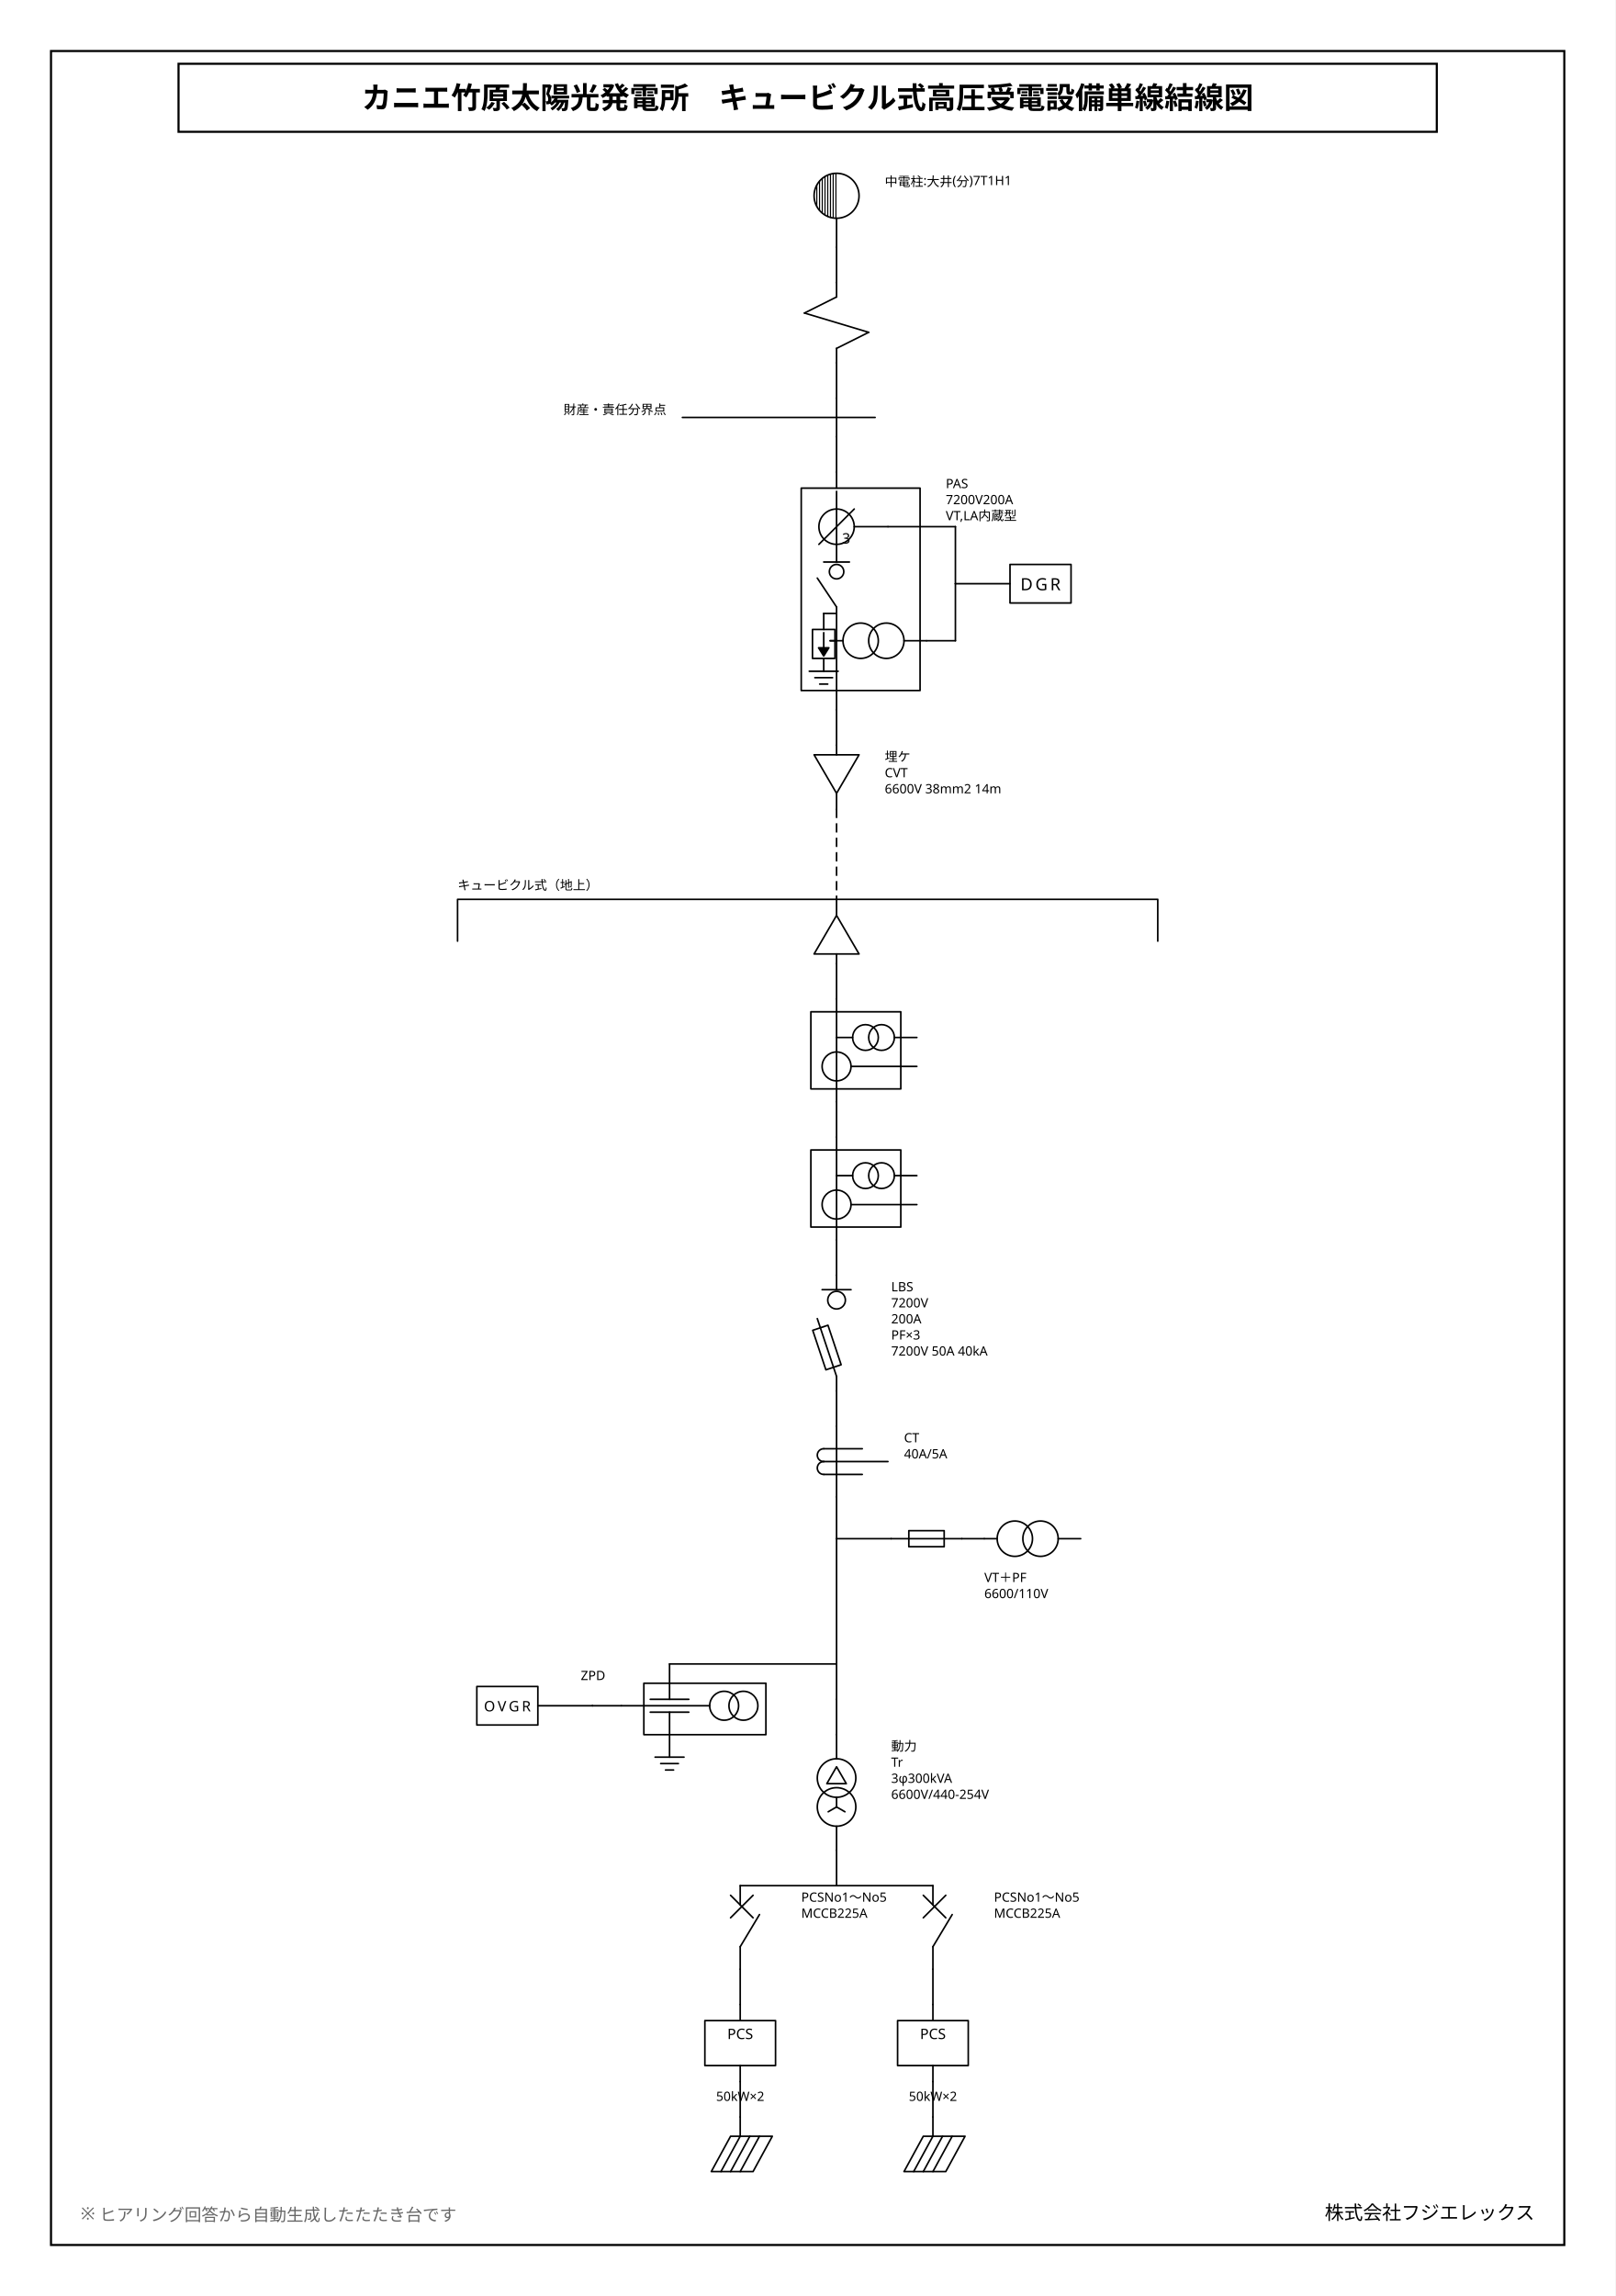
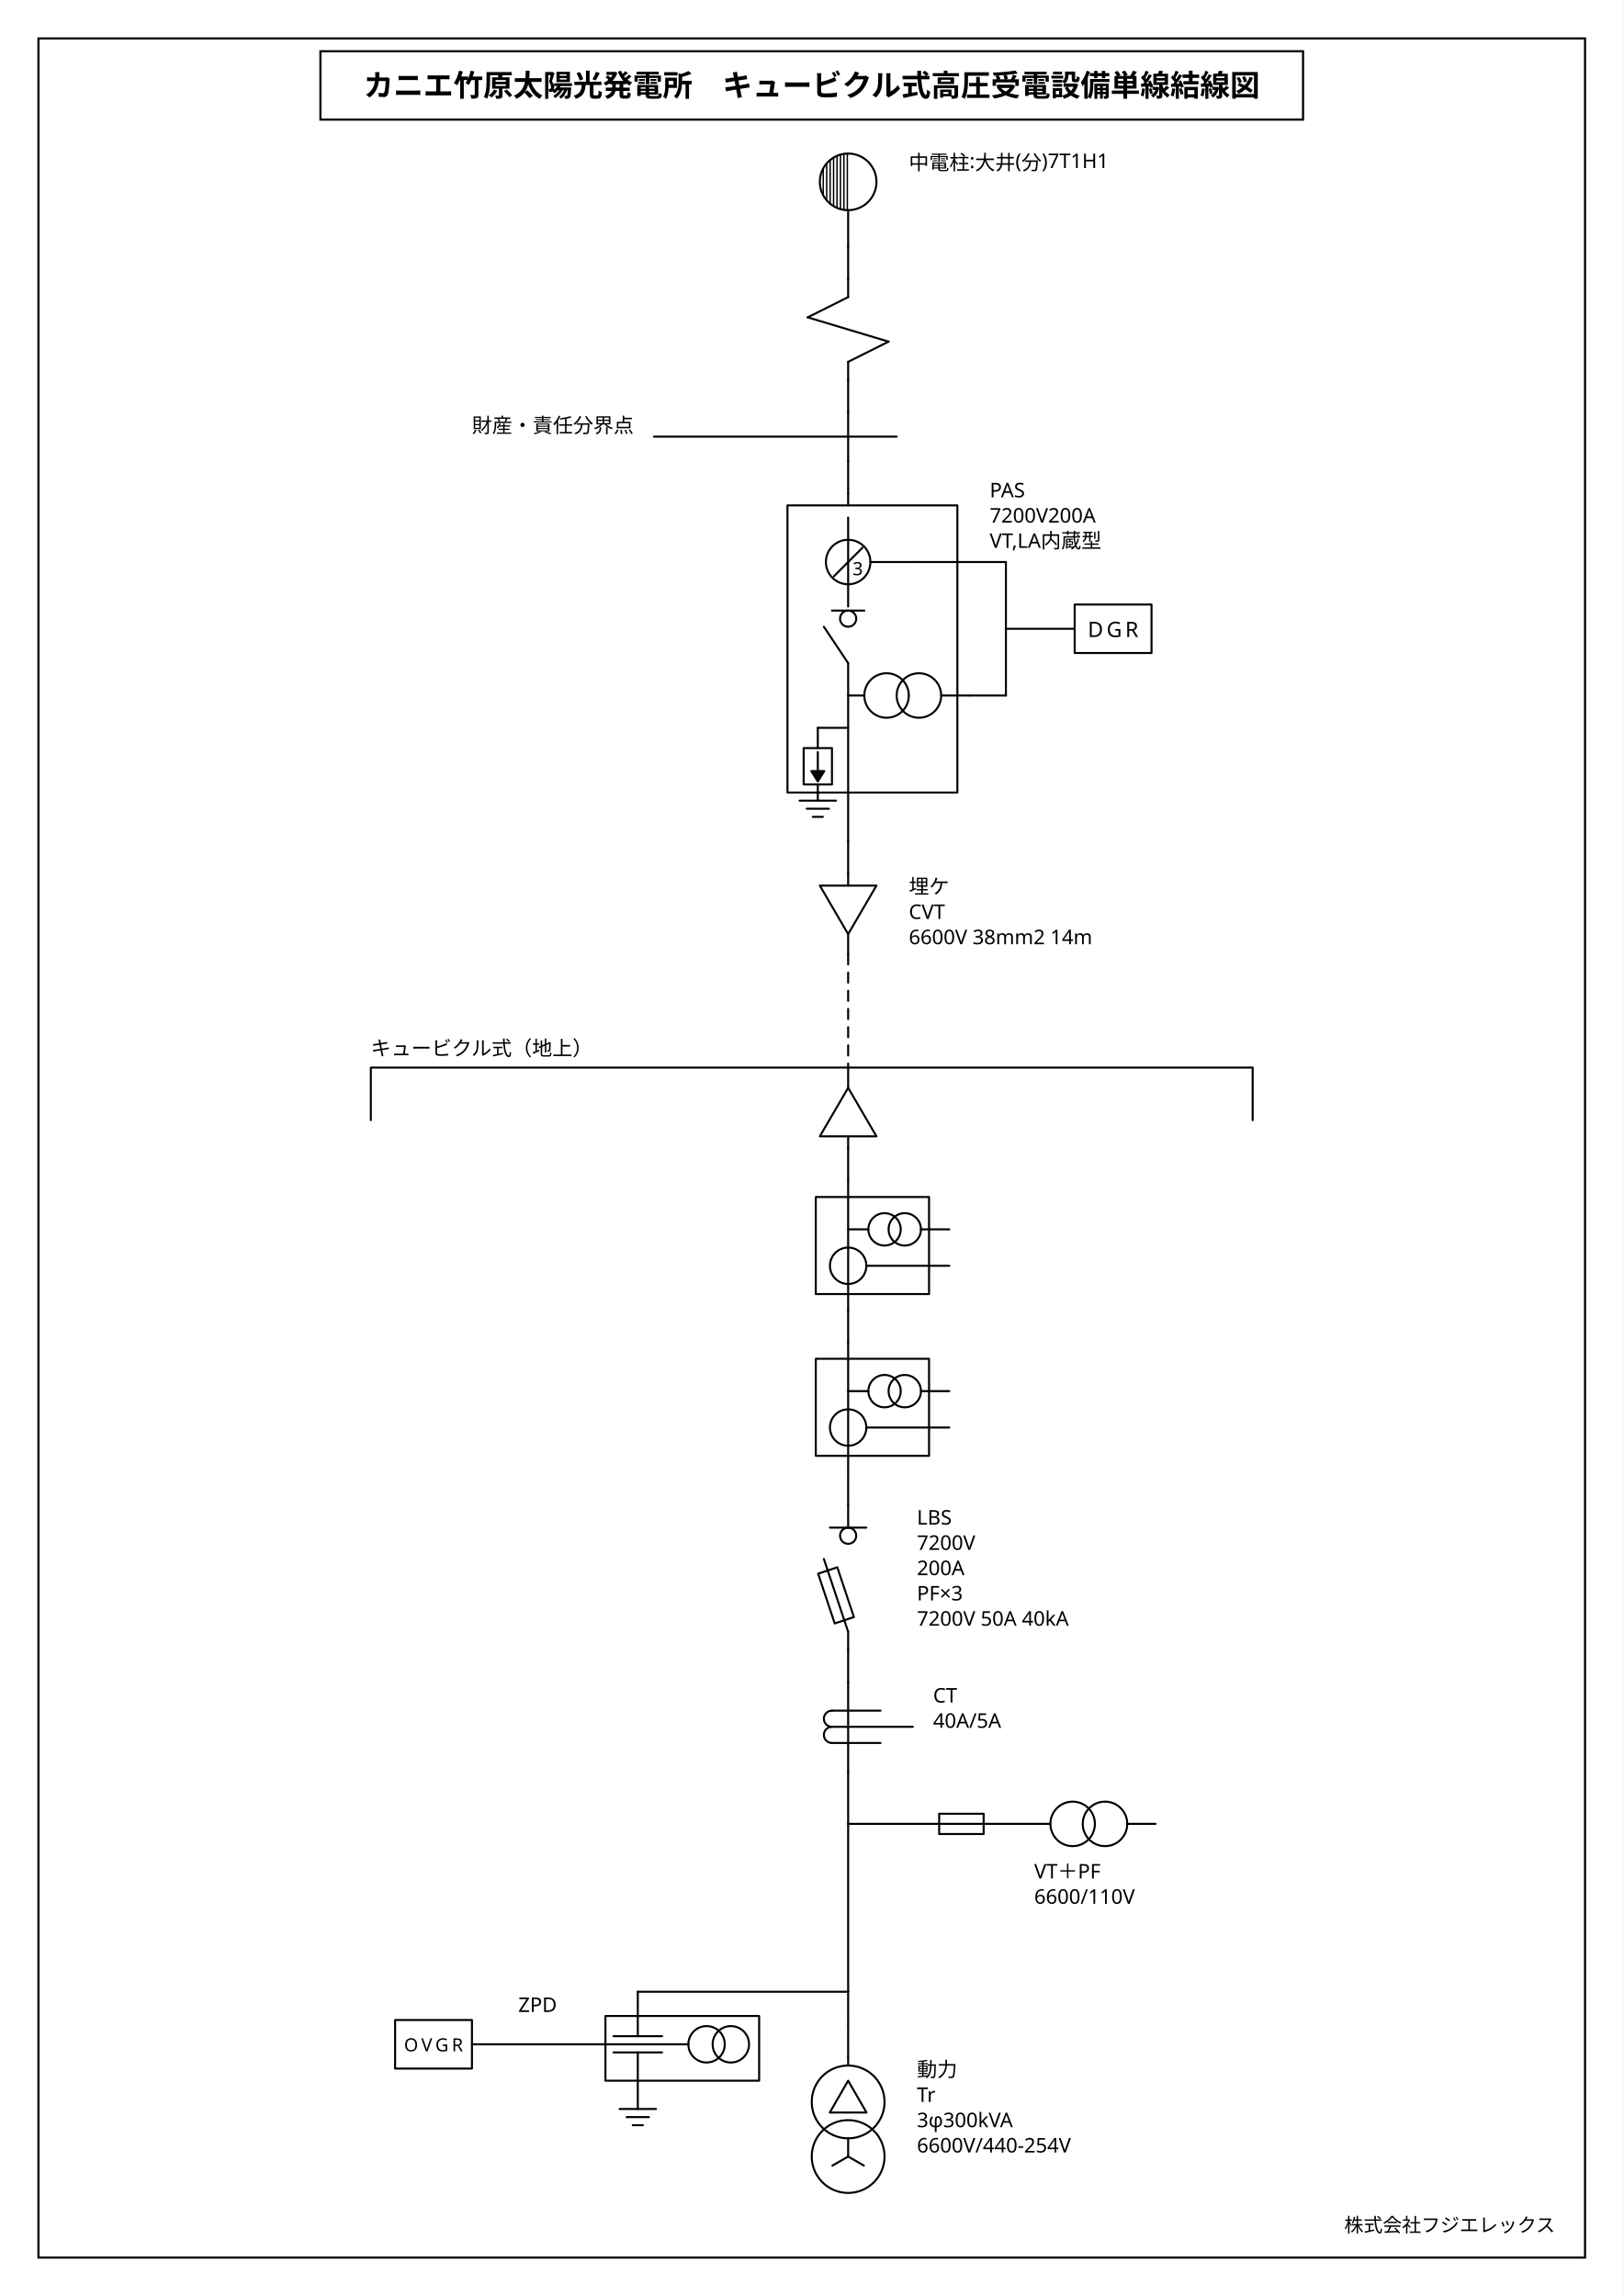
- <svg xmlns="http://www.w3.org/2000/svg" viewBox="0 0 760 1080" width="760" height="1080">
-   <rect x="0" y="0" width="760" height="1080" fill="#fff" />
+ <svg xmlns="http://www.w3.org/2000/svg" viewBox="0 0 760 1075" width="760" height="1075">
+   <rect x="0" y="0" width="760" height="1075" fill="#fff" />
  <g stroke="#000" fill="none">
-     <rect x="24" y="24" width="712" height="1032" stroke-width="1" />
-     <rect x="84" y="30" width="592" height="32" stroke-width="1" />
+     <rect x="18" y="18" width="724" height="1039" stroke-width="1" />
+     <rect x="150" y="24" width="460" height="32" stroke-width="1" />
  </g>
-   <text x="380" y="51" font-size="14" font-weight="700" text-anchor="middle" font-family="IPAGothic, 'IPAゴシック', 'Noto Sans JP', 'Hiragino Kaku Gothic ProN', 'Yu Gothic', sans-serif" fill="#000">カニエ竹原太陽光発電所　キュービクル式高圧受電設備単線結線図</text>
-   <text x="722" y="1044" font-size="9" text-anchor="end" font-family="IPAGothic, 'IPAゴシック', 'Noto Sans JP', 'Hiragino Kaku Gothic ProN', 'Yu Gothic', sans-serif" fill="#000">株式会社フジエレックス</text>
-   <text x="38" y="1044" font-size="8" font-family="IPAGothic, 'IPAゴシック', 'Noto Sans JP', 'Hiragino Kaku Gothic ProN', 'Yu Gothic', sans-serif" fill="#666">※ ヒアリング回答から自動生成したたたき台です</text>
-   <g transform="translate(393.6 80) scale(0.7556)">
+   <text x="380" y="45" font-size="14" font-weight="700" text-anchor="middle" font-family="IPAGothic, 'IPAゴシック', 'Noto Sans JP', 'Hiragino Kaku Gothic ProN', 'Yu Gothic', sans-serif" fill="#000">カニエ竹原太陽光発電所　キュービクル式高圧受電設備単線結線図</text>
+   <text x="728" y="1045" font-size="9" text-anchor="end" font-family="IPAGothic, 'IPAゴシック', 'Noto Sans JP', 'Hiragino Kaku Gothic ProN', 'Yu Gothic', sans-serif" fill="#000">株式会社フジエレックス</text>
+   <g transform="translate(397.04 70) scale(0.9468)">
    <g stroke="#000" fill="none" stroke-linecap="round" stroke-linejoin="round" color="#000">
      <path d="M -236 454 L 200 454 M -236 454 L -236 480 M 200 454 L 200 480" fill="none" stroke-width="1" />
-       <text x="-236" y="448" font-size="8" font-family="IPAGothic, 'IPAゴシック', 'Noto Sans JP', 'Hiragino Kaku Gothic ProN', 'Yu Gothic', sans-serif" fill="currentColor" stroke="none">キュービクル式（地上）</text>
-       <line x1="0" y1="48" x2="0" y2="70" stroke-width="1" />
-       <line x1="0" y1="120" x2="0" y2="142" stroke-width="1" />
-       <line x1="0" y1="166" x2="0" y2="188" stroke-width="1" />
-       <line x1="0" y1="293" x2="-4" y2="293" stroke-width="1" />
-       <line x1="0" y1="276" x2="-8" y2="276" stroke-width="1" />
-       <line x1="32" y1="222" x2="74" y2="222" stroke-width="1" />
-       <line x1="74" y1="222" x2="74" y2="257.5" stroke-width="1" />
-       <line x1="56" y1="293" x2="74" y2="293" stroke-width="1" />
-       <line x1="74" y1="293" x2="74" y2="257.5" stroke-width="1" />
-       <line x1="74" y1="257.5" x2="108" y2="257.5" stroke-width="1" />
-       <line x1="0" y1="336" x2="0" y2="358" stroke-width="1" />
+       <text x="-236" y="448" font-size="10" font-family="IPAGothic, 'IPAゴシック', 'Noto Sans JP', 'Hiragino Kaku Gothic ProN', 'Yu Gothic', sans-serif" fill="currentColor" stroke="none">キュービクル式（地上）</text>
+       <line x1="0" y1="48" x2="0" y2="64" stroke-width="1" />
+       <line x1="0" y1="114" x2="0" y2="130" stroke-width="1" />
+       <line x1="0" y1="154" x2="0" y2="170" stroke-width="1" />
+       <line x1="0" y1="286" x2="-15" y2="286" stroke-width="1" />
+       <line x1="32" y1="204" x2="78" y2="204" stroke-width="1" />
+       <line x1="78" y1="204" x2="78" y2="237" stroke-width="1" />
+       <line x1="60" y1="270" x2="78" y2="270" stroke-width="1" />
+       <line x1="78" y1="270" x2="78" y2="237" stroke-width="1" />
+       <line x1="78" y1="237" x2="112" y2="237" stroke-width="1" />
+       <line x1="0" y1="342" x2="0" y2="358" stroke-width="1" />
      <line x1="0" y1="398" x2="0" y2="454" stroke-width="1" stroke-dasharray="5 4" />
-       <line x1="0" y1="494" x2="0" y2="516" stroke-width="1" />
-       <line x1="0" y1="580" x2="0" y2="602" stroke-width="1" />
-       <line x1="0" y1="666" x2="0" y2="688" stroke-width="1" />
-       <line x1="0" y1="760" x2="0" y2="782" stroke-width="1" />
-       <line x1="0" y1="826" x2="0" y2="852" stroke-width="1" />
-       <line x1="0" y1="852" x2="34" y2="852" stroke-width="1" />
-       <line x1="78" y1="852" x2="92" y2="852" stroke-width="1" />
-       <line x1="0" y1="852" x2="0" y2="930" stroke-width="1" />
-       <line x1="0" y1="930" x2="-104" y2="930" stroke-width="1" />
-       <line x1="-134" y1="956" x2="-152" y2="956" stroke-width="1" />
-       <line x1="-152" y1="956" x2="-152" y2="956" stroke-width="1" />
-       <line x1="-152" y1="956" x2="-186" y2="956" stroke-width="1" />
-       <line x1="0" y1="930" x2="0" y2="952" stroke-width="1" />
-       <line x1="0" y1="952" x2="0" y2="974" stroke-width="1" />
-       <line x1="0" y1="1046" x2="0" y2="1068" stroke-width="1" />
-       <line x1="-60" y1="1068" x2="60" y2="1068" stroke-width="1" />
-       <line x1="-60" y1="1120" x2="-60" y2="1142" stroke-width="1" />
-       <line x1="-60" y1="1190" x2="-60" y2="1212" stroke-width="1" />
-       <line x1="60" y1="1120" x2="60" y2="1142" stroke-width="1" />
-       <line x1="60" y1="1190" x2="60" y2="1212" stroke-width="1" />
+       <line x1="0" y1="494" x2="0" y2="510" stroke-width="1" />
+       <line x1="0" y1="574" x2="0" y2="590" stroke-width="1" />
+       <line x1="0" y1="654" x2="0" y2="670" stroke-width="1" />
+       <line x1="0" y1="742" x2="0" y2="758" stroke-width="1" />
+       <line x1="0" y1="802" x2="0" y2="828" stroke-width="1" />
+       <line x1="0" y1="828" x2="34" y2="828" stroke-width="1" />
+       <line x1="78" y1="828" x2="92" y2="828" stroke-width="1" />
+       <line x1="0" y1="828" x2="0" y2="911" stroke-width="1" />
+       <line x1="0" y1="911" x2="-104" y2="911" stroke-width="1" />
+       <line x1="-134" y1="937" x2="-186" y2="937" stroke-width="1" />
+       <line x1="0" y1="911" x2="0" y2="927" stroke-width="1" />
+       <line x1="0" y1="927" x2="0" y2="943" stroke-width="1" />
      <g transform="translate(-16 0)">
        <circle cx="16" cy="16" r="14" fill="none" stroke-width="1" />
        <line x1="3.7" y1="9.313" x2="3.7" y2="22.687" stroke-width="0.7" />
        <line x1="5.4" y1="6.855" x2="5.4" y2="25.145" stroke-width="0.7" />
        <line x1="7.1" y1="5.193" x2="7.1" y2="26.807" stroke-width="0.7" />
        <line x1="8.8" y1="3.993" x2="8.8" y2="28.007" stroke-width="0.7" />
        <line x1="10.5" y1="3.126" x2="10.5" y2="28.874" stroke-width="0.7" />
        <line x1="12.2" y1="2.526" x2="12.2" y2="29.474" stroke-width="0.7" />
        <line x1="13.9" y1="2.158" x2="13.9" y2="29.842" stroke-width="0.7" />
        <line x1="15.6" y1="2.006" x2="15.6" y2="29.994" stroke-width="0.7" />
        <line x1="16" y1="30" x2="16" y2="48" stroke-width="1" />
      </g>
-       <text x="30" y="10" font-size="8" text-anchor="start" font-family="IPAGothic, 'IPAゴシック', 'Noto Sans JP', 'Hiragino Kaku Gothic ProN', 'Yu Gothic', sans-serif" fill="currentColor" stroke="none">
+       <text x="30" y="10" font-size="10" text-anchor="start" font-family="IPAGothic, 'IPAゴシック', 'Noto Sans JP', 'Hiragino Kaku Gothic ProN', 'Yu Gothic', sans-serif" fill="currentColor" stroke="none">
        <tspan x="30" dy="0">中電柱:大井(分)7T1H1</tspan>
      </text>
-       <g transform="translate(-24 70)">
+       <g transform="translate(-24 64)">
        <line x1="24" y1="0" x2="24" y2="9" stroke-width="1" />
        <line x1="24" y1="9" x2="4" y2="19" stroke-width="1" />
        <line x1="4" y1="19" x2="44" y2="31" stroke-width="1" />
        <line x1="44" y1="31" x2="24" y2="41" stroke-width="1" />
        <line x1="24" y1="41" x2="24" y2="50" stroke-width="1" />
      </g>
-       <g transform="translate(-96 142)">
+       <g transform="translate(-96 130)">
        <line x1="96" y1="0" x2="96" y2="24" stroke-width="1" />
        <line x1="0" y1="12" x2="120" y2="12" stroke-width="1" />
      </g>
-       <text x="-106" y="152" font-size="8" text-anchor="end" font-family="IPAGothic, 'IPAゴシック', 'Noto Sans JP', 'Hiragino Kaku Gothic ProN', 'Yu Gothic', sans-serif" fill="currentColor" stroke="none">
+       <text x="-106" y="140" font-size="10" text-anchor="end" font-family="IPAGothic, 'IPAゴシック', 'Noto Sans JP', 'Hiragino Kaku Gothic ProN', 'Yu Gothic', sans-serif" fill="currentColor" stroke="none">
        <tspan x="-106" dy="0">財産・責任分界点</tspan>
      </text>
-       <g transform="translate(-28 188)">
-         <line x1="28" y1="0" x2="28" y2="10" stroke-width="1" />
-         <rect x="6" y="10" width="74" height="126" fill="none" stroke-width="1" />
-         <line x1="20" y1="56" x2="36" y2="56" stroke-width="1" />
-         <circle cx="28" cy="62" r="4.5" fill="none" stroke-width="1" />
-         <line x1="28" y1="84" x2="16" y2="66" stroke-width="1" />
-         <line x1="28" y1="84" x2="28" y2="148" stroke-width="1" />
-       </g>
-       <text x="68" y="198" font-size="8" text-anchor="start" font-family="IPAGothic, 'IPAゴシック', 'Noto Sans JP', 'Hiragino Kaku Gothic ProN', 'Yu Gothic', sans-serif" fill="currentColor" stroke="none">
-         <tspan x="68" dy="0">PAS</tspan>
-         <tspan x="68" dy="10">7200V200A</tspan>
-         <tspan x="68" dy="10">VT,LA内蔵型</tspan>
-       </text>
-       <g transform="translate(-20 200)">
+       <g transform="translate(-36 170)">
+         <line x1="36" y1="0" x2="36" y2="6" stroke-width="1" />
+         <rect x="6" y="6" width="84" height="142" fill="none" stroke-width="1" />
+         <line x1="28" y1="58" x2="44" y2="58" stroke-width="1" />
+         <circle cx="36" cy="62" r="4" fill="none" stroke-width="1" />
+         <line x1="36" y1="84" x2="24" y2="66" stroke-width="1" />
+         <line x1="36" y1="84" x2="36" y2="172" stroke-width="1" />
+       </g>
+       <text x="70" y="172" font-size="10" text-anchor="start" font-family="IPAGothic, 'IPAゴシック', 'Noto Sans JP', 'Hiragino Kaku Gothic ProN', 'Yu Gothic', sans-serif" fill="currentColor" stroke="none">
+         <tspan x="70" dy="0">PAS</tspan>
+         <tspan x="70" dy="12.5">7200V200A</tspan>
+         <tspan x="70" dy="12.5">VT,LA内蔵型</tspan>
+       </text>
+       <g transform="translate(-20 182)">
        <line x1="20" y1="0" x2="20" y2="44" stroke-width="1" />
        <circle cx="20" cy="22" r="11" fill="none" stroke-width="1" />
-         <line x1="9" y1="33" x2="31" y2="11" stroke-width="1" />
-         <text x="26" y="29" font-size="9" text-anchor="middle" dominant-baseline="central" font-family="IPAGothic, 'IPAゴシック', 'Noto Sans JP', 'Hiragino Kaku Gothic ProN', 'Yu Gothic', sans-serif" fill="currentColor" stroke="none">3</text>
+         <line x1="12.929" y1="29.071" x2="27.071" y2="14.929" stroke-width="1" />
+         <text x="24.75" y="25" font-size="9" text-anchor="middle" dominant-baseline="central" font-family="IPAGothic, 'IPAゴシック', 'Noto Sans JP', 'Hiragino Kaku Gothic ProN', 'Yu Gothic', sans-serif" fill="currentColor" stroke="none">3</text>
        <line x1="31" y1="22" x2="52" y2="22" stroke-width="1" />
      </g>
-       <g transform="translate(-4 278)">
+       <g transform="translate(0 255)">
        <line x1="0" y1="15" x2="8" y2="15" stroke-width="1" />
        <circle cx="19" cy="15" r="11" fill="none" stroke-width="1" />
        <circle cx="35" cy="15" r="11" fill="none" stroke-width="1" />
        <line x1="46" y1="15" x2="60" y2="15" stroke-width="1" />
      </g>
-       <g transform="translate(-28 276)">
+       <g transform="translate(-35 286)">
        <line x1="20" y1="0" x2="20" y2="10" stroke-width="1" />
        <rect x="13" y="10" width="14" height="18" fill="none" stroke-width="1" />
        <line x1="20" y1="12" x2="20" y2="23" stroke-width="1" />
        <polygon points="16.8,21.38 20,26.5 23.2,21.38" fill="currentColor" stroke-width="1" />
        <line x1="20" y1="28" x2="20" y2="36" stroke-width="1" />
        <line x1="11" y1="36" x2="29" y2="36" stroke-width="1" />
        <line x1="14.5" y1="40" x2="25.5" y2="40" stroke-width="1" />
        <line x1="17.5" y1="44" x2="22.5" y2="44" stroke-width="1" />
      </g>
-       <g transform="translate(108 245.5)">
+       <g transform="translate(112 225)">
        <rect x="0" y="0" width="38" height="24" fill="none" stroke-width="1" />
        <text x="19" y="12" font-size="10.5" text-anchor="middle" dominant-baseline="central" font-family="IPAGothic, 'IPAゴシック', 'Noto Sans JP', 'Hiragino Kaku Gothic ProN', 'Yu Gothic', sans-serif" letter-spacing="1.6" fill="currentColor" stroke="none">DGR</text>
      </g>
      <g transform="translate(-20 358)">
        <line x1="20" y1="0" x2="20" y2="6" stroke-width="1" />
        <polygon points="6,6 34,6 20,30" fill="none" stroke-width="1" />
        <line x1="20" y1="30" x2="20" y2="40" stroke-width="1" />
      </g>
-       <text x="30" y="368" font-size="8" text-anchor="start" font-family="IPAGothic, 'IPAゴシック', 'Noto Sans JP', 'Hiragino Kaku Gothic ProN', 'Yu Gothic', sans-serif" fill="currentColor" stroke="none">
+       <text x="30" y="368" font-size="10" text-anchor="start" font-family="IPAGothic, 'IPAゴシック', 'Noto Sans JP', 'Hiragino Kaku Gothic ProN', 'Yu Gothic', sans-serif" fill="currentColor" stroke="none">
        <tspan x="30" dy="0">埋ケ</tspan>
-         <tspan x="30" dy="10">CVT</tspan>
-         <tspan x="30" dy="10">6600V 38mm2 14m</tspan>
+         <tspan x="30" dy="12.5">CVT</tspan>
+         <tspan x="30" dy="12.5">6600V 38mm2 14m</tspan>
      </text>
      <g transform="translate(-20 454) rotate(180 20 20)">
        <line x1="20" y1="0" x2="20" y2="6" stroke-width="1" />
        <polygon points="6,6 34,6 20,30" fill="none" stroke-width="1" />
        <line x1="20" y1="30" x2="20" y2="40" stroke-width="1" />
      </g>
-       <g transform="translate(-22 516)">
+       <g transform="translate(-22 510)">
        <line x1="22" y1="0" x2="22" y2="64" stroke-width="1" />
        <rect x="6" y="8" width="56" height="48" fill="none" stroke-width="1" />
        <line x1="22" y1="24" x2="32" y2="24" stroke-width="1" />
        <circle cx="40" cy="24" r="8" fill="none" stroke-width="1" />
        <circle cx="50" cy="24" r="8" fill="none" stroke-width="1" />
        <line x1="58" y1="24" x2="72" y2="24" stroke-width="1" />
        <circle cx="22" cy="42" r="9" fill="none" stroke-width="1" />
        <line x1="31" y1="42" x2="72" y2="42" stroke-width="1" />
      </g>
-       <g transform="translate(-22 602)">
+       <g transform="translate(-22 590)">
        <line x1="22" y1="0" x2="22" y2="64" stroke-width="1" />
        <rect x="6" y="8" width="56" height="48" fill="none" stroke-width="1" />
        <line x1="22" y1="24" x2="32" y2="24" stroke-width="1" />
        <circle cx="40" cy="24" r="8" fill="none" stroke-width="1" />
        <circle cx="50" cy="24" r="8" fill="none" stroke-width="1" />
        <line x1="58" y1="24" x2="72" y2="24" stroke-width="1" />
        <circle cx="22" cy="42" r="9" fill="none" stroke-width="1" />
        <line x1="31" y1="42" x2="72" y2="42" stroke-width="1" />
      </g>
-       <g transform="translate(-24 688)">
-         <line x1="24" y1="0" x2="24" y2="9" stroke-width="1" />
-         <line x1="15" y1="9" x2="33" y2="9" stroke-width="1" />
-         <circle cx="24" cy="15.5" r="5.5" fill="none" stroke-width="1" />
+       <g transform="translate(-24 670)">
+         <line x1="24" y1="0" x2="24" y2="11.5" stroke-width="1" />
+         <line x1="15" y1="11.5" x2="33" y2="11.5" stroke-width="1" />
+         <circle cx="24" cy="15.5" r="4" fill="none" stroke-width="1" />
        <line x1="24" y1="63" x2="12" y2="27" stroke-width="1" />
        <polygon points="26.843,55.719 18.643,31.119 9.157,34.281 17.357,58.881" fill="none" stroke-width="1" />
        <line x1="24" y1="63" x2="24" y2="72" stroke-width="1" />
      </g>
-       <text x="34" y="698" font-size="8" text-anchor="start" font-family="IPAGothic, 'IPAゴシック', 'Noto Sans JP', 'Hiragino Kaku Gothic ProN', 'Yu Gothic', sans-serif" fill="currentColor" stroke="none">
+       <text x="34" y="680" font-size="10" text-anchor="start" font-family="IPAGothic, 'IPAゴシック', 'Noto Sans JP', 'Hiragino Kaku Gothic ProN', 'Yu Gothic', sans-serif" fill="currentColor" stroke="none">
        <tspan x="34" dy="0">LBS</tspan>
-         <tspan x="34" dy="10">7200V</tspan>
-         <tspan x="34" dy="10">200A</tspan>
-         <tspan x="34" dy="10">PF×3</tspan>
-         <tspan x="34" dy="10">7200V 50A 40kA</tspan>
-       </text>
-       <g transform="translate(-24 782)">
+         <tspan x="34" dy="12.5">7200V</tspan>
+         <tspan x="34" dy="12.5">200A</tspan>
+         <tspan x="34" dy="12.5">PF×3</tspan>
+         <tspan x="34" dy="12.5">7200V 50A 40kA</tspan>
+       </text>
+       <g transform="translate(-24 758)">
        <line x1="24" y1="0" x2="24" y2="44" stroke-width="1" />
        <line x1="16" y1="14" x2="40" y2="14" stroke-width="1" />
        <line x1="16" y1="30" x2="40" y2="30" stroke-width="1" />
        <line x1="16" y1="22" x2="56" y2="22" stroke-width="1" />
        <path d="M 16 14 A 4 4 0 0 0 16 22" fill="none" stroke-width="1" />
        <path d="M 16 22 A 4 4 0 0 0 16 30" fill="none" stroke-width="1" />
      </g>
-       <text x="42" y="792" font-size="8" text-anchor="start" font-family="IPAGothic, 'IPAゴシック', 'Noto Sans JP', 'Hiragino Kaku Gothic ProN', 'Yu Gothic', sans-serif" fill="currentColor" stroke="none">
+       <text x="42" y="768" font-size="10" text-anchor="start" font-family="IPAGothic, 'IPAゴシック', 'Noto Sans JP', 'Hiragino Kaku Gothic ProN', 'Yu Gothic', sans-serif" fill="currentColor" stroke="none">
        <tspan x="42" dy="0">CT</tspan>
-         <tspan x="42" dy="10">40A/5A</tspan>
-       </text>
-       <g transform="translate(36 830) rotate(-90 20 22)">
+         <tspan x="42" dy="12.5">40A/5A</tspan>
+       </text>
+       <g transform="translate(36 806) rotate(-90 20 22)">
        <line x1="20" y1="0" x2="20" y2="44" stroke-width="1" />
        <rect x="15" y="11" width="10" height="22" fill="none" stroke-width="1" />
      </g>
-       <g transform="translate(92 837)">
+       <g transform="translate(92 813)">
        <line x1="0" y1="15" x2="8" y2="15" stroke-width="1" />
        <circle cx="19" cy="15" r="11" fill="none" stroke-width="1" />
        <circle cx="35" cy="15" r="11" fill="none" stroke-width="1" />
        <line x1="46" y1="15" x2="60" y2="15" stroke-width="1" />
      </g>
-       <text x="92" y="879" font-size="8" text-anchor="start" font-family="IPAGothic, 'IPAゴシック', 'Noto Sans JP', 'Hiragino Kaku Gothic ProN', 'Yu Gothic', sans-serif" fill="currentColor" stroke="none">
+       <text x="92" y="855" font-size="10" text-anchor="start" font-family="IPAGothic, 'IPAゴシック', 'Noto Sans JP', 'Hiragino Kaku Gothic ProN', 'Yu Gothic', sans-serif" fill="currentColor" stroke="none">
        <tspan x="92" dy="0">VT＋PF</tspan>
-         <tspan x="92" dy="10">6600/110V</tspan>
-       </text>
-       <g transform="translate(-134 930)">
+         <tspan x="92" dy="12.5">6600/110V</tspan>
+       </text>
+       <g transform="translate(-134 911)">
        <line x1="30" y1="0" x2="30" y2="22" stroke-width="1" />
        <rect x="14" y="12" width="76" height="32" fill="none" stroke-width="1" />
        <line x1="18" y1="22" x2="42" y2="22" stroke-width="1" />
        <line x1="18" y1="30" x2="42" y2="30" stroke-width="1" />
        <line x1="30" y1="30" x2="30" y2="58" stroke-width="1" />
        <line x1="21" y1="58" x2="39" y2="58" stroke-width="1" />
        <line x1="24.5" y1="62" x2="35.5" y2="62" stroke-width="1" />
        <line x1="27.5" y1="66" x2="32.5" y2="66" stroke-width="1" />
        <line x1="0" y1="26" x2="55" y2="26" stroke-width="1" />
        <circle cx="64" cy="26" r="9" fill="none" stroke-width="1" />
        <circle cx="76" cy="26" r="9" fill="none" stroke-width="1" />
      </g>
-       <text x="-144" y="940" font-size="8" text-anchor="end" font-family="IPAGothic, 'IPAゴシック', 'Noto Sans JP', 'Hiragino Kaku Gothic ProN', 'Yu Gothic', sans-serif" fill="currentColor" stroke="none">
+       <text x="-144" y="921" font-size="10" text-anchor="end" font-family="IPAGothic, 'IPAゴシック', 'Noto Sans JP', 'Hiragino Kaku Gothic ProN', 'Yu Gothic', sans-serif" fill="currentColor" stroke="none">
        <tspan x="-144" dy="0">ZPD</tspan>
      </text>
-       <g transform="translate(-224 944)">
+       <g transform="translate(-224 925)">
        <rect x="0" y="0" width="38" height="24" fill="none" stroke-width="1" />
        <text x="19" y="12" font-size="9" text-anchor="middle" dominant-baseline="central" font-family="IPAGothic, 'IPAゴシック', 'Noto Sans JP', 'Hiragino Kaku Gothic ProN', 'Yu Gothic', sans-serif" letter-spacing="1.6" fill="currentColor" stroke="none">OVGR</text>
      </g>
-       <g transform="translate(-24 974)">
-         <line x1="24" y1="0" x2="24" y2="15" stroke-width="1" />
-         <circle cx="24" cy="27" r="12" fill="none" stroke-width="1" />
-         <circle cx="24" cy="45" r="12" fill="none" stroke-width="1" />
-         <polygon points="24,20 30.062,30.5 17.938,30.5" fill="none" stroke-width="1" />
-         <line x1="24" y1="45" x2="24" y2="39" stroke-width="1" />
-         <line x1="24" y1="45" x2="29.196" y2="48" stroke-width="1" />
-         <line x1="24" y1="45" x2="18.804" y2="48" stroke-width="1" />
-         <line x1="24" y1="57" x2="24" y2="72" stroke-width="1" />
-       </g>
-       <text x="34" y="984" font-size="8" text-anchor="start" font-family="IPAGothic, 'IPAゴシック', 'Noto Sans JP', 'Hiragino Kaku Gothic ProN', 'Yu Gothic', sans-serif" fill="currentColor" stroke="none">
+       <g transform="translate(-24 943)">
+         <line x1="24" y1="0" x2="24" y2="4.5" stroke-width="1" />
+         <circle cx="24" cy="22.5" r="18" fill="none" stroke-width="1" />
+         <circle cx="24" cy="49.5" r="18" fill="none" stroke-width="1" />
+         <polygon points="24,12 33.093,27.75 14.907,27.75" fill="none" stroke-width="1" />
+         <line x1="24" y1="49.5" x2="24" y2="40.5" stroke-width="1" />
+         <line x1="24" y1="49.5" x2="31.794" y2="54" stroke-width="1" />
+         <line x1="24" y1="49.5" x2="16.206" y2="54" stroke-width="1" />
+       </g>
+       <text x="34" y="953" font-size="10" text-anchor="start" font-family="IPAGothic, 'IPAゴシック', 'Noto Sans JP', 'Hiragino Kaku Gothic ProN', 'Yu Gothic', sans-serif" fill="currentColor" stroke="none">
        <tspan x="34" dy="0">動力</tspan>
-         <tspan x="34" dy="10">Tr</tspan>
-         <tspan x="34" dy="10">3φ300kVA</tspan>
-         <tspan x="34" dy="10">6600V/440-254V</tspan>
-       </text>
-       <g transform="translate(-76 1068)">
-         <line x1="16" y1="0" x2="16" y2="12" stroke-width="1" />
-         <line x1="10" y1="6" x2="24" y2="20" stroke-width="1" />
-         <line x1="24" y1="6" x2="10" y2="20" stroke-width="1" />
-         <line x1="16" y1="38" x2="28" y2="18" stroke-width="1" />
-         <line x1="16" y1="38" x2="16" y2="52" stroke-width="1" />
-       </g>
-       <text x="-22" y="1078" font-size="8" text-anchor="start" font-family="IPAGothic, 'IPAゴシック', 'Noto Sans JP', 'Hiragino Kaku Gothic ProN', 'Yu Gothic', sans-serif" fill="currentColor" stroke="none">
-         <tspan x="-22" dy="0">PCSNo1〜No5</tspan>
-         <tspan x="-22" dy="10">MCCB225A</tspan>
-       </text>
-       <g transform="translate(-88 1142)">
-         <line x1="28" y1="0" x2="28" y2="10" stroke-width="1" />
-         <rect x="6" y="10" width="44" height="28" fill="none" stroke-width="1" />
-         <text x="28" y="18" font-size="9" text-anchor="middle" dominant-baseline="central" font-family="IPAGothic, 'IPAゴシック', 'Noto Sans JP', 'Hiragino Kaku Gothic ProN', 'Yu Gothic', sans-serif" fill="currentColor" stroke="none">PCS</text>
-         <line x1="28" y1="38" x2="28" y2="48" stroke-width="1" />
-       </g>
-       <text x="-60" y="1202" font-size="8" text-anchor="middle" font-family="IPAGothic, 'IPAゴシック', 'Noto Sans JP', 'Hiragino Kaku Gothic ProN', 'Yu Gothic', sans-serif" fill="currentColor" stroke="none">
-         <tspan x="-60" dy="0">50kW×2</tspan>
-       </text>
-       <g transform="translate(-88 1212)">
-         <line x1="28" y1="0" x2="28" y2="12" stroke-width="1" />
-         <polygon points="10,34 22,12 48,12 36,34" fill="none" stroke-width="1" />
-         <line x1="16" y1="34" x2="28" y2="12" stroke-width="1" />
-         <line x1="22" y1="34" x2="34" y2="12" stroke-width="1" />
-         <line x1="28" y1="34" x2="40" y2="12" stroke-width="1" />
-       </g>
-       <g transform="translate(44 1068)">
-         <line x1="16" y1="0" x2="16" y2="12" stroke-width="1" />
-         <line x1="10" y1="6" x2="24" y2="20" stroke-width="1" />
-         <line x1="24" y1="6" x2="10" y2="20" stroke-width="1" />
-         <line x1="16" y1="38" x2="28" y2="18" stroke-width="1" />
-         <line x1="16" y1="38" x2="16" y2="52" stroke-width="1" />
-       </g>
-       <text x="98" y="1078" font-size="8" text-anchor="start" font-family="IPAGothic, 'IPAゴシック', 'Noto Sans JP', 'Hiragino Kaku Gothic ProN', 'Yu Gothic', sans-serif" fill="currentColor" stroke="none">
-         <tspan x="98" dy="0">PCSNo1〜No5</tspan>
-         <tspan x="98" dy="10">MCCB225A</tspan>
-       </text>
-       <g transform="translate(32 1142)">
-         <line x1="28" y1="0" x2="28" y2="10" stroke-width="1" />
-         <rect x="6" y="10" width="44" height="28" fill="none" stroke-width="1" />
-         <text x="28" y="18" font-size="9" text-anchor="middle" dominant-baseline="central" font-family="IPAGothic, 'IPAゴシック', 'Noto Sans JP', 'Hiragino Kaku Gothic ProN', 'Yu Gothic', sans-serif" fill="currentColor" stroke="none">PCS</text>
-         <line x1="28" y1="38" x2="28" y2="48" stroke-width="1" />
-       </g>
-       <text x="60" y="1202" font-size="8" text-anchor="middle" font-family="IPAGothic, 'IPAゴシック', 'Noto Sans JP', 'Hiragino Kaku Gothic ProN', 'Yu Gothic', sans-serif" fill="currentColor" stroke="none">
-         <tspan x="60" dy="0">50kW×2</tspan>
-       </text>
-       <g transform="translate(32 1212)">
-         <line x1="28" y1="0" x2="28" y2="12" stroke-width="1" />
-         <polygon points="10,34 22,12 48,12 36,34" fill="none" stroke-width="1" />
-         <line x1="16" y1="34" x2="28" y2="12" stroke-width="1" />
-         <line x1="22" y1="34" x2="34" y2="12" stroke-width="1" />
-         <line x1="28" y1="34" x2="40" y2="12" stroke-width="1" />
-       </g>
+         <tspan x="34" dy="12.5">Tr</tspan>
+         <tspan x="34" dy="12.5">3φ300kVA</tspan>
+         <tspan x="34" dy="12.5">6600V/440-254V</tspan>
+       </text>
    </g>
  </g>
</svg>
